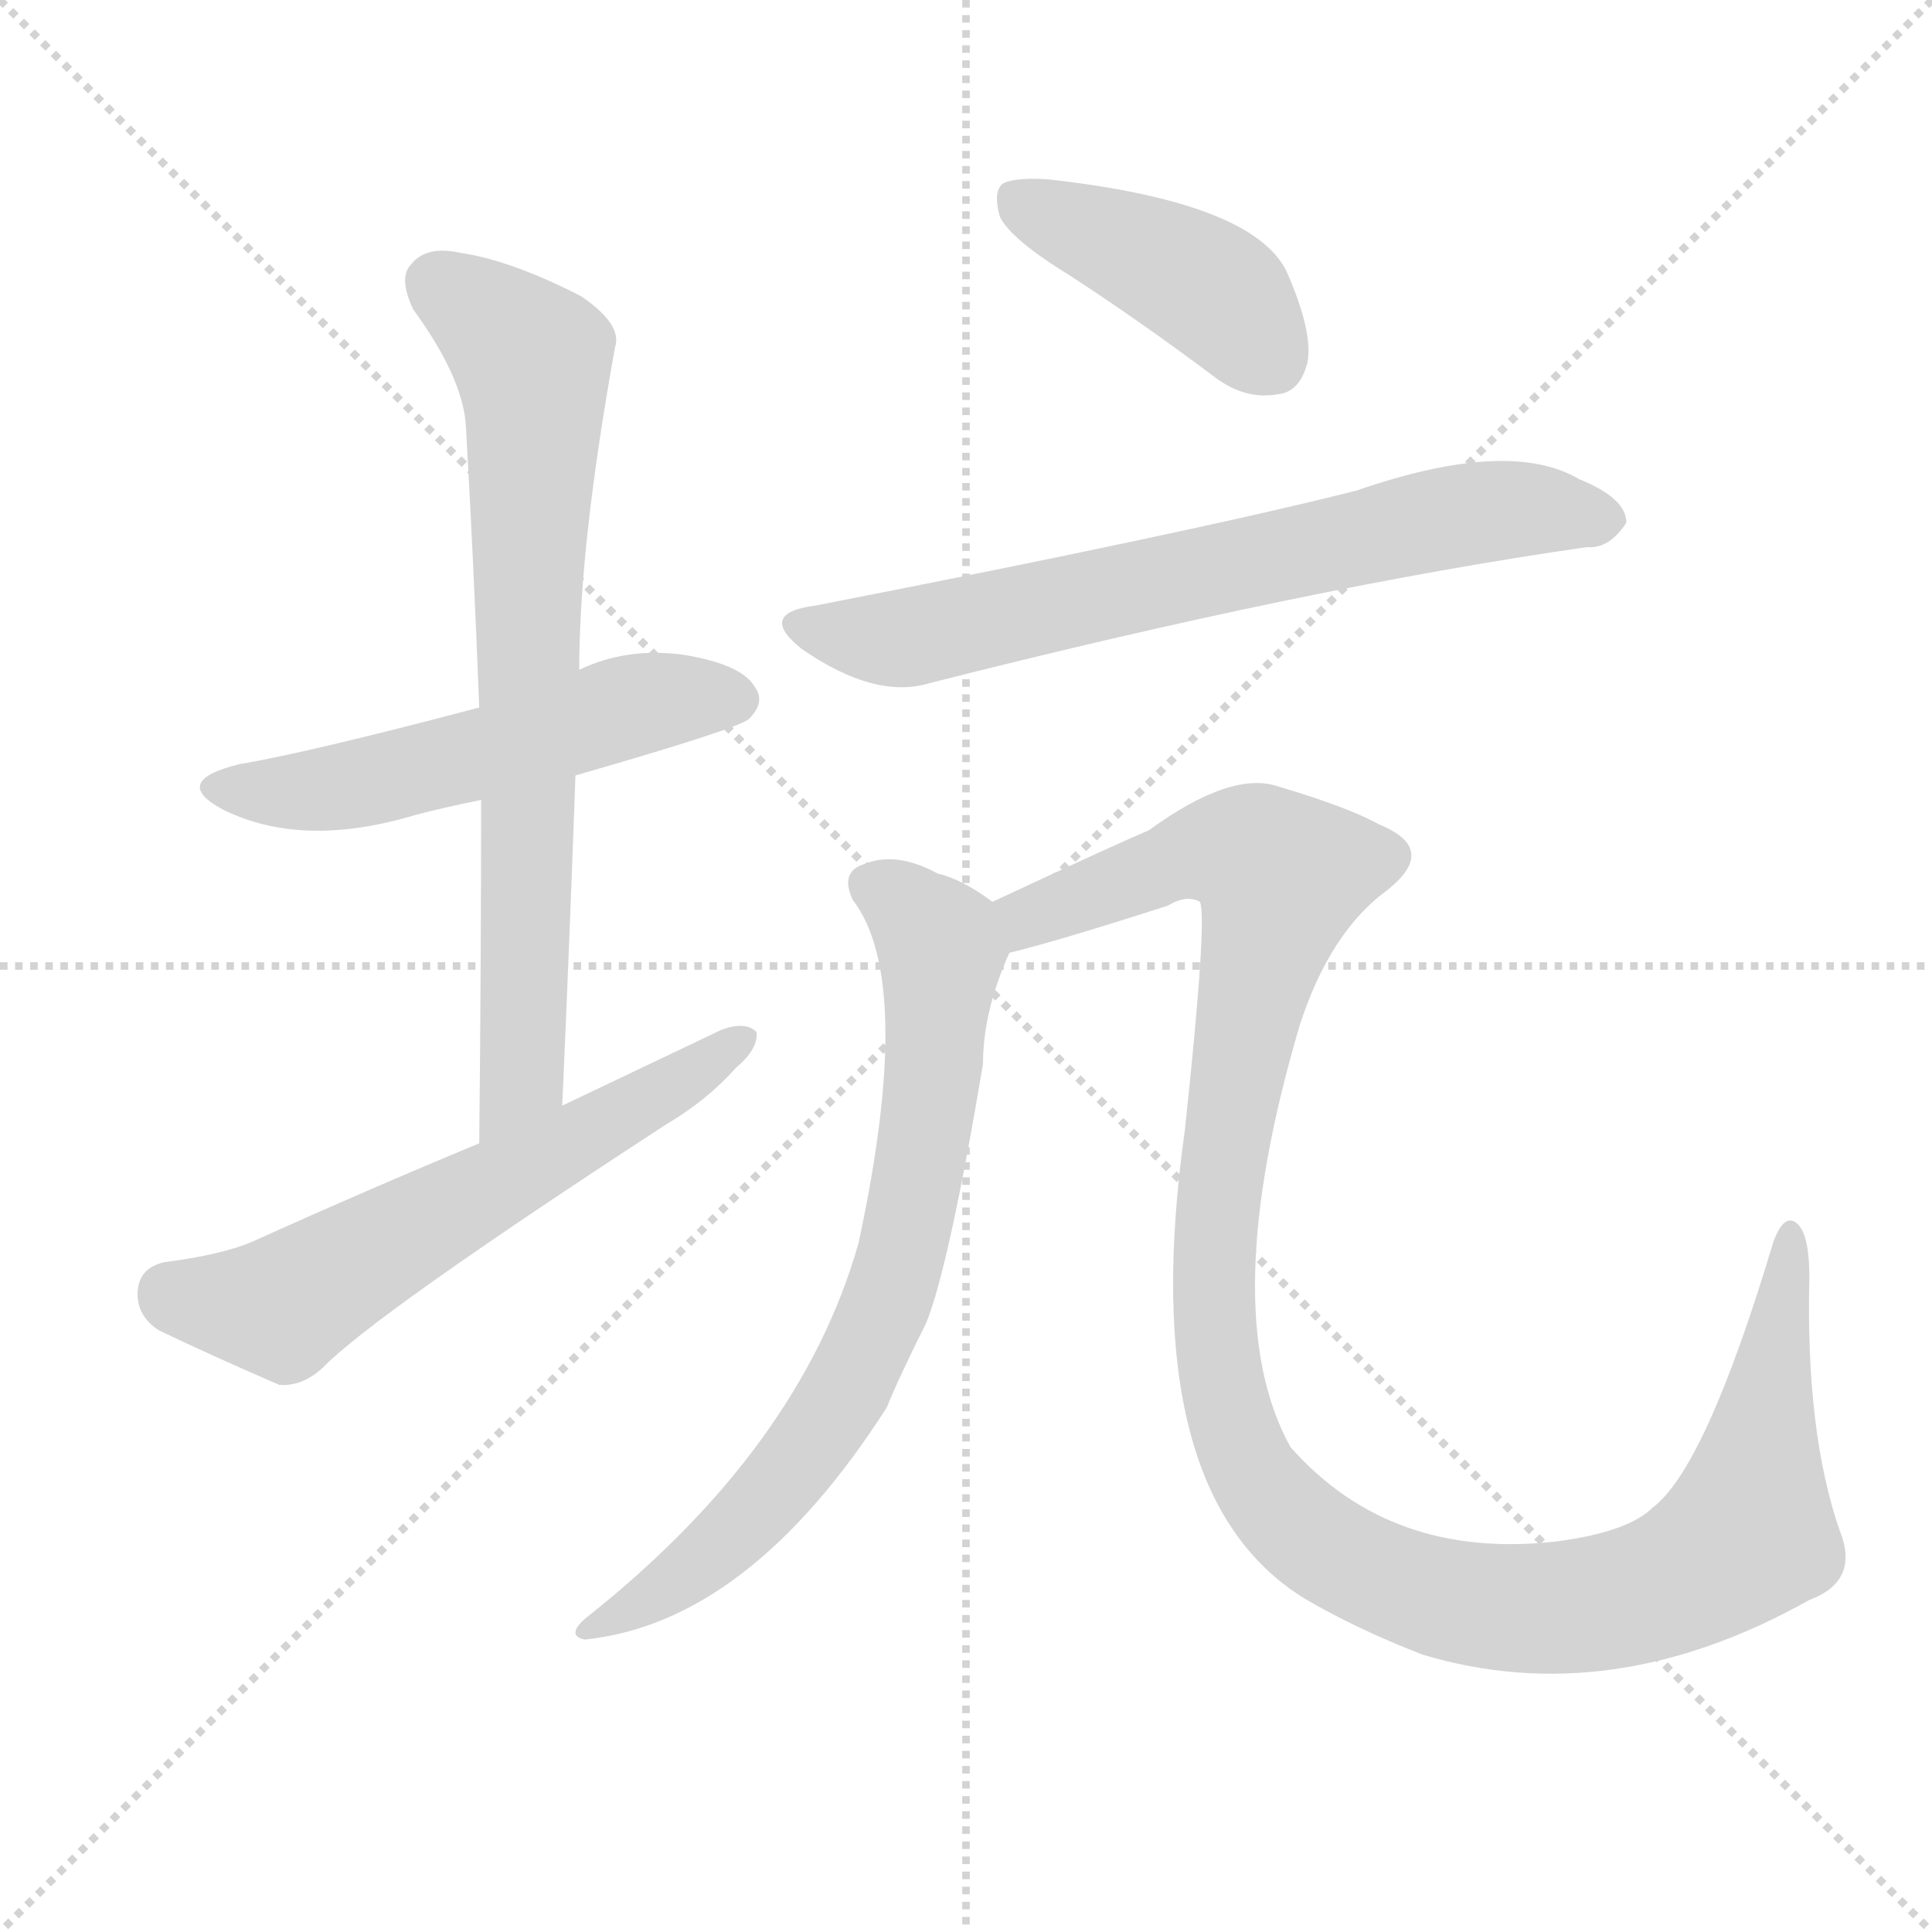
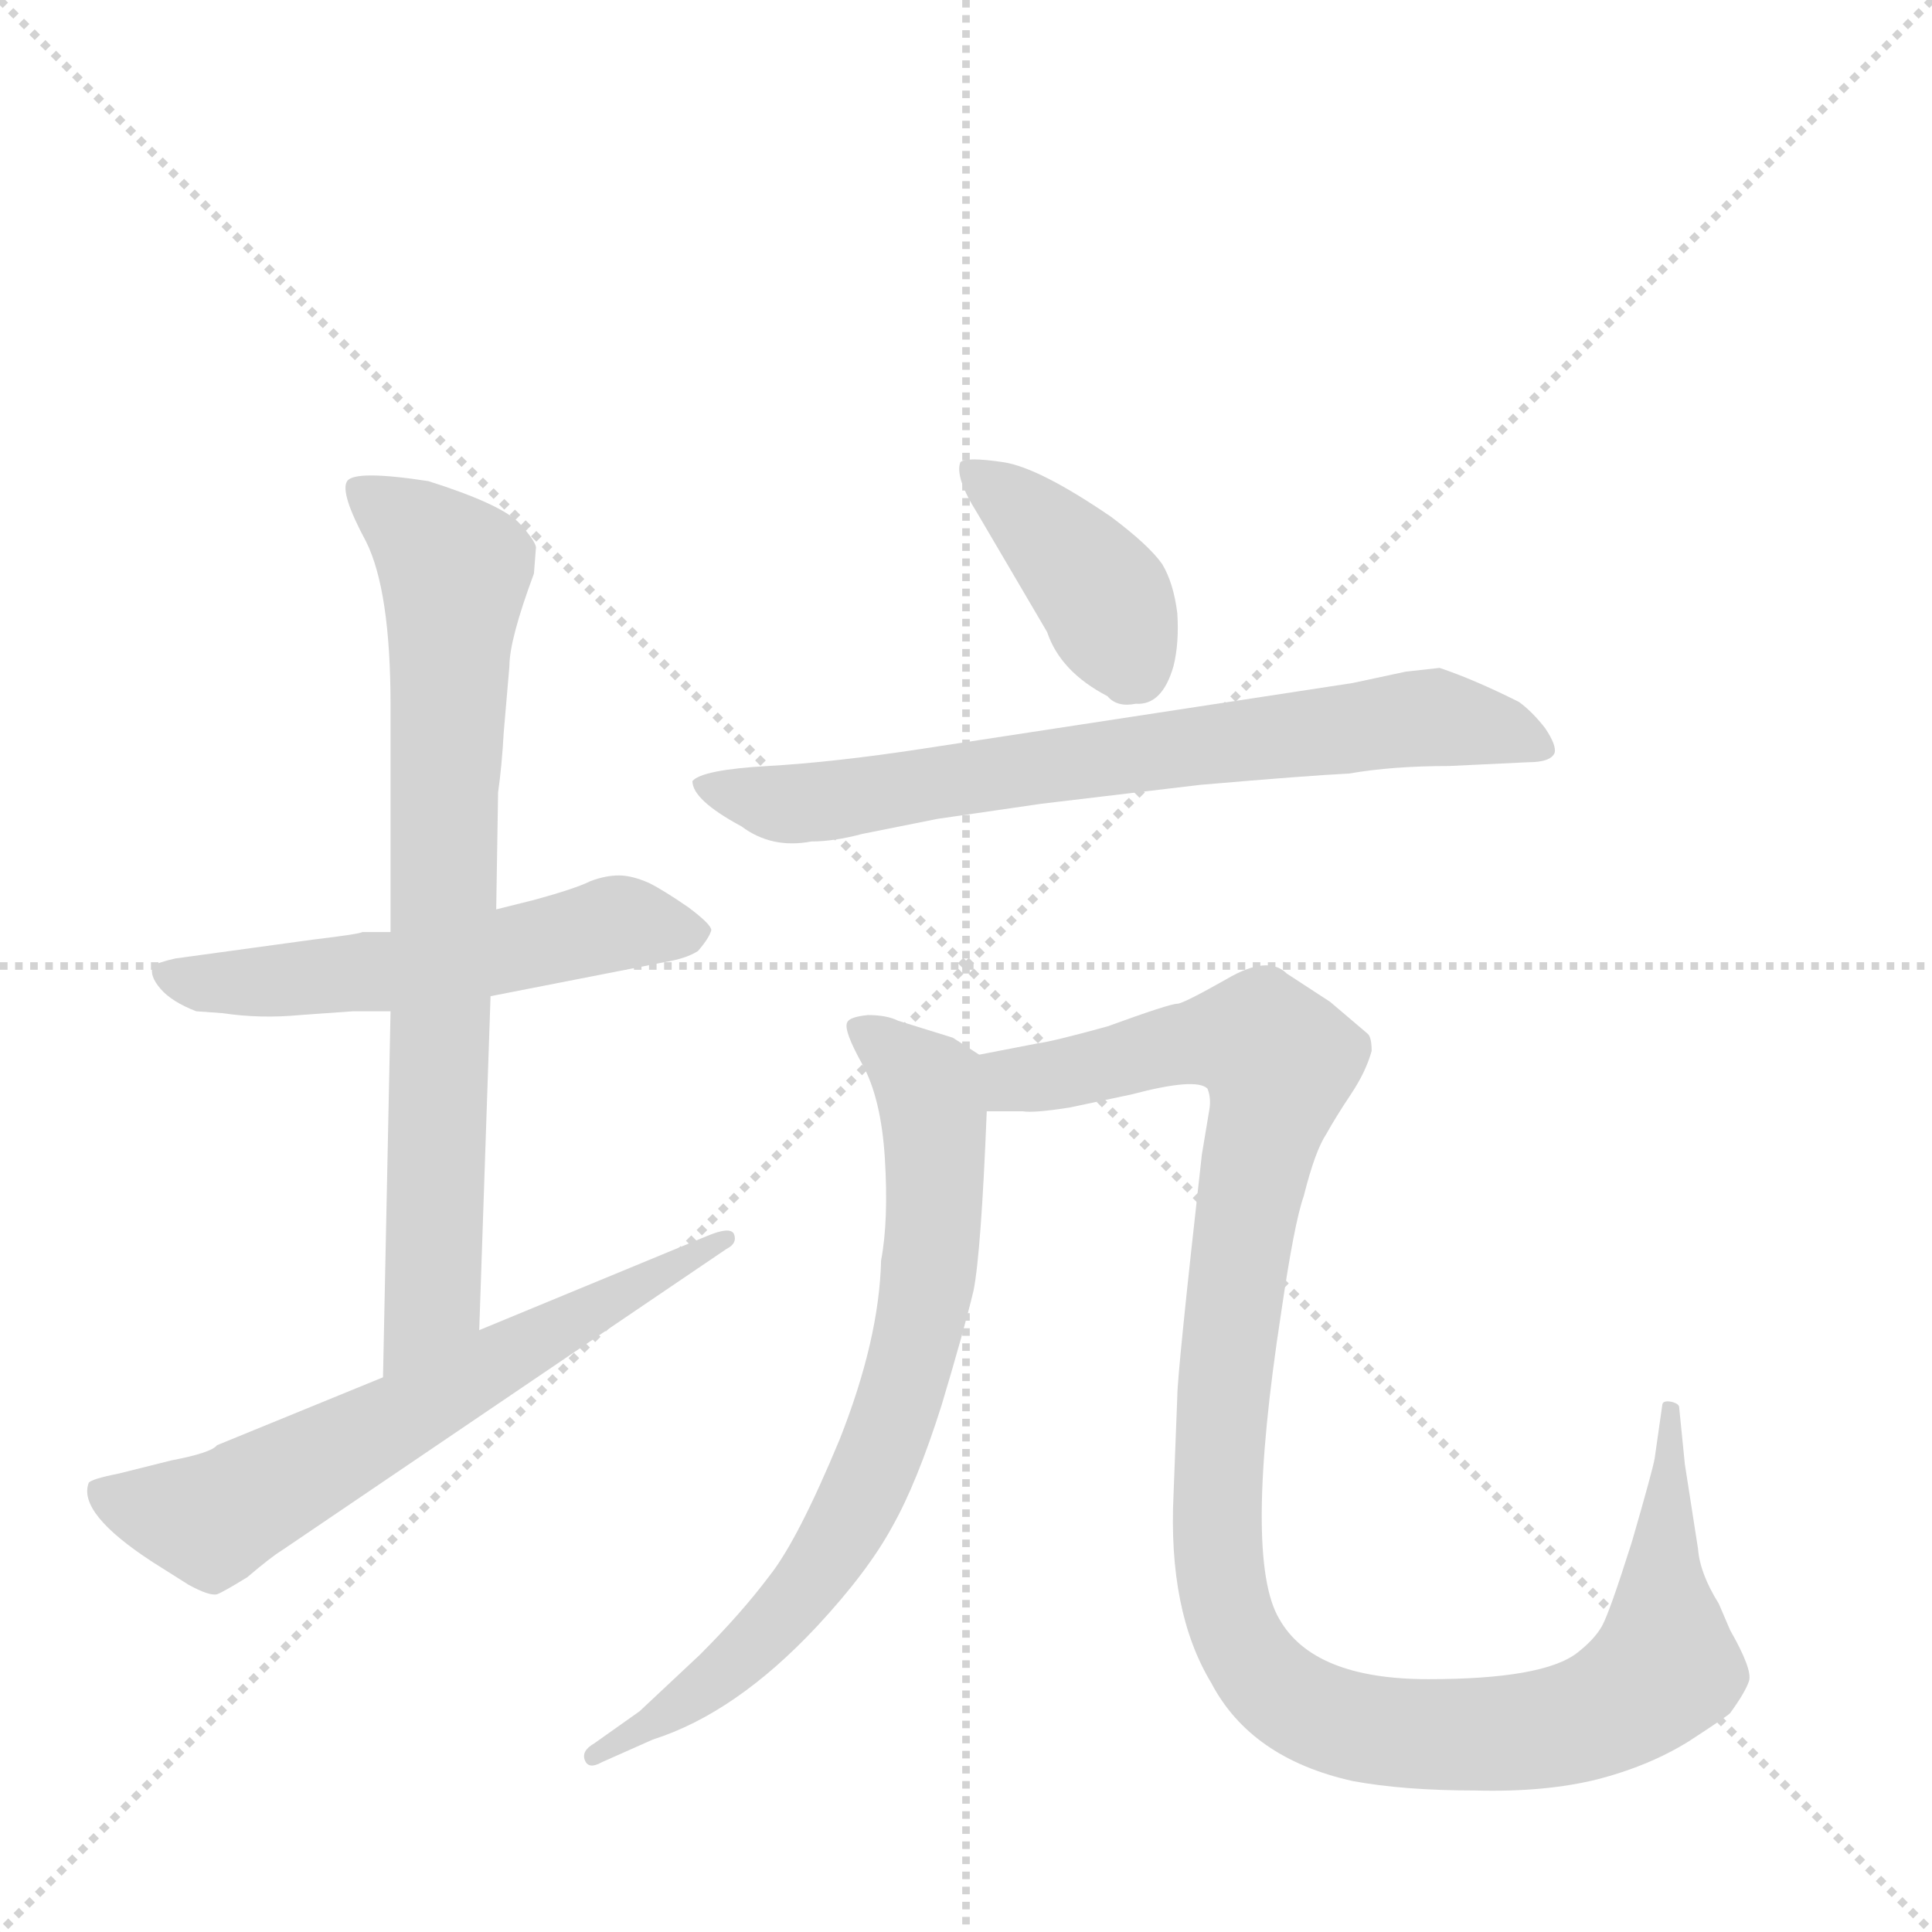
<svg xmlns="http://www.w3.org/2000/svg" version="1.1" viewBox="0 0 1024 1024">
  <g stroke="lightgray" stroke-dasharray="1,1" stroke-width="1" transform="scale(4, 4)">
    <line x1="0" y1="0" x2="256" y2="256" />
    <line x1="256" y1="0" x2="0" y2="256" />
    <line x1="128" y1="0" x2="128" y2="256" />
    <line x1="0" y1="128" x2="256" y2="128" />
  </g>
-   <g transform="scale(1, -1) translate(0, -900)">
+   <g transform="scale(1, -1) translate(0, -848)">
    <style type="text/css">
      
        @keyframes keyframes0 {
          from {
            stroke: blue;
-             stroke-dashoffset: 533;
-             stroke-width: 128;
-           }
-           63% {
+             stroke-dashoffset: 540;
+             stroke-width: 128;
+           }
+           64% {
            animation-timing-function: step-end;
            stroke: blue;
            stroke-dashoffset: 0;
            stroke-width: 128;
          }
          to {
            stroke: black;
            stroke-width: 1024;
          }
        }
        #make-me-a-hanzi-animation-0 {
-           animation: keyframes0 0.684s both;
+           animation: keyframes0 0.689s both;
          animation-delay: 0s;
          animation-timing-function: linear;
        }
      
        @keyframes keyframes1 {
          from {
            stroke: blue;
-             stroke-dashoffset: 735;
+             stroke-dashoffset: 751;
            stroke-width: 128;
          }
          71% {
            animation-timing-function: step-end;
            stroke: blue;
            stroke-dashoffset: 0;
            stroke-width: 128;
          }
          to {
            stroke: black;
            stroke-width: 1024;
          }
        }
        #make-me-a-hanzi-animation-1 {
-           animation: keyframes1 0.848s both;
-           animation-delay: 0.684s;
+           animation: keyframes1 0.861s both;
+           animation-delay: 0.689s;
          animation-timing-function: linear;
        }
      
        @keyframes keyframes2 {
          from {
            stroke: blue;
-             stroke-dashoffset: 601;
-             stroke-width: 128;
-           }
-           66% {
+             stroke-dashoffset: 630;
+             stroke-width: 128;
+           }
+           67% {
            animation-timing-function: step-end;
            stroke: blue;
            stroke-dashoffset: 0;
            stroke-width: 128;
          }
          to {
            stroke: black;
            stroke-width: 1024;
          }
        }
        #make-me-a-hanzi-animation-2 {
-           animation: keyframes2 0.739s both;
-           animation-delay: 1.532s;
+           animation: keyframes2 0.763s both;
+           animation-delay: 1.551s;
          animation-timing-function: linear;
        }
      
        @keyframes keyframes3 {
          from {
            stroke: blue;
-             stroke-dashoffset: 418;
-             stroke-width: 128;
-           }
-           58% {
+             stroke-dashoffset: 393;
+             stroke-width: 128;
+           }
+           56% {
            animation-timing-function: step-end;
            stroke: blue;
            stroke-dashoffset: 0;
            stroke-width: 128;
          }
          to {
            stroke: black;
            stroke-width: 1024;
          }
        }
        #make-me-a-hanzi-animation-3 {
-           animation: keyframes3 0.59s both;
-           animation-delay: 2.271s;
+           animation: keyframes3 0.57s both;
+           animation-delay: 2.313s;
          animation-timing-function: linear;
        }
      
        @keyframes keyframes4 {
          from {
            stroke: blue;
-             stroke-dashoffset: 688;
-             stroke-width: 128;
-           }
-           69% {
+             stroke-dashoffset: 705;
+             stroke-width: 128;
+           }
+           70% {
            animation-timing-function: step-end;
            stroke: blue;
            stroke-dashoffset: 0;
            stroke-width: 128;
          }
          to {
            stroke: black;
            stroke-width: 1024;
          }
        }
        #make-me-a-hanzi-animation-4 {
-           animation: keyframes4 0.81s both;
-           animation-delay: 2.861s;
+           animation: keyframes4 0.824s both;
+           animation-delay: 2.883s;
          animation-timing-function: linear;
        }
      
        @keyframes keyframes5 {
          from {
            stroke: blue;
-             stroke-dashoffset: 734;
+             stroke-dashoffset: 727;
            stroke-width: 128;
          }
          70% {
            animation-timing-function: step-end;
            stroke: blue;
            stroke-dashoffset: 0;
            stroke-width: 128;
          }
          to {
            stroke: black;
            stroke-width: 1024;
          }
        }
        #make-me-a-hanzi-animation-5 {
-           animation: keyframes5 0.847s both;
-           animation-delay: 3.671s;
+           animation: keyframes5 0.842s both;
+           animation-delay: 3.707s;
          animation-timing-function: linear;
        }
      
        @keyframes keyframes6 {
          from {
            stroke: blue;
-             stroke-dashoffset: 1188;
-             stroke-width: 128;
-           }
-           79% {
+             stroke-dashoffset: 1116;
+             stroke-width: 128;
+           }
+           78% {
            animation-timing-function: step-end;
            stroke: blue;
            stroke-dashoffset: 0;
            stroke-width: 128;
          }
          to {
            stroke: black;
            stroke-width: 1024;
          }
        }
        #make-me-a-hanzi-animation-6 {
-           animation: keyframes6 1.217s both;
-           animation-delay: 4.518s;
+           animation: keyframes6 1.158s both;
+           animation-delay: 4.549s;
          animation-timing-function: linear;
        }
      
    </style>
-     <path d="M 305 489 Q 392 514 397 519 Q 406 528 400 536 Q 393 548 362 553 Q 332 557 307 545 L 254 525 Q 163 501 127 495 Q 90 486 118 471 Q 160 450 220 468 Q 235 472 255 476 L 305 489 Z" fill="lightgray" />
-     <path d="M 298 314 Q 302 404 305 489 L 307 545 Q 307 611 326 716 Q 330 728 308 743 Q 271 762 244 766 Q 226 770 218 760 Q 211 753 219 736 Q 246 699 247 673 Q 251 603 254 525 L 255 476 Q 255 389 254 294 C 254 264 297 284 298 314 Z" fill="lightgray" />
-     <path d="M 254 294 Q 196 270 134 242 Q 118 235 87 231 Q 74 228 73 216 Q 72 203 84 195 Q 111 182 148 166 Q 160 165 171 175 Q 198 203 353 304 Q 375 317 390 334 Q 402 344 401 353 Q 395 359 382 354 Q 342 335 298 314 L 254 294 Z" fill="lightgray" />
-     <path d="M 567 754 Q 604 730 644 700 Q 660 688 677 691 Q 689 692 693 708 Q 696 724 682 756 Q 664 793 555 805 Q 539 806 532 803 Q 526 799 530 785 Q 536 773 567 754 Z" fill="lightgray" />
-     <path d="M 432 579 Q 401 575 425 556 Q 464 529 493 538 Q 694 589 841 610 Q 853 609 862 623 Q 862 636 837 646 Q 800 668 719 640 Q 632 618 432 579 Z" fill="lightgray" />
-     <path d="M 526 422 Q 510 434 497 437 Q 475 449 458 442 Q 445 438 452 423 Q 485 380 455 241 Q 424 132 310 42 Q 300 33 310 31 Q 397 40 470 154 Q 476 169 491 199 Q 503 229 521 336 Q 521 364 535 395 C 542 412 542 412 526 422 Z" fill="lightgray" />
-     <path d="M 959 52 Q 986 62 975 89 Q 957 141 959 223 Q 959 245 953 251 Q 946 258 940 242 Q 904 122 876 101 Q 863 88 825 83 Q 737 73 684 133 Q 644 205 689 357 Q 705 406 735 428 Q 763 450 731 463 Q 715 472 678 483 Q 653 492 609 460 Q 588 451 526 422 C 499 409 506 387 535 395 Q 560 401 619 420 Q 629 426 636 422 Q 640 413 628 301 Q 601 109 691 53 Q 718 37 754 23 Q 854 -7 959 52 Z" fill="lightgray" />
+     <path d="M 207 354 L 192 354 Q 191 353 166 350 L 93 340 Q 84 338 81 336 Q 79 331 85 324 Q 91 317 104 312 L 118 311 Q 138 308 159 310 L 187 312 L 207 312 L 260 320 L 352 338 Q 364 340 370 344 Q 376 351 377 355 Q 377 358 365 367 Q 352 376 344 380 Q 335 384 328 384 Q 321 384 313 381 Q 305 377 283 371 L 263 366 L 207 354 Z" fill="lightgray" />
+     <path d="M 207 474 L 207 354 L 207 312 L 203 118 C 202 88 253 113 254 143 L 260 320 L 263 366 L 264 428 Q 266 442 267 460 L 270 495 Q 270 509 283 544 L 284 557 Q 285 560 275 571 Q 265 581 227 593 Q 188 599 184 593 Q 180 587 194 561 Q 207 535 207 474 Z" fill="lightgray" />
+     <path d="M 203 118 L 115 82 Q 112 78 91 74 L 63 67 Q 48 64 47 62 Q 41 46 81 20 L 100 8 Q 111 2 115 3 Q 118 4 131 12 Q 144 23 149 26 L 385 186 Q 391 189 389 194 Q 387 198 375 193 L 254 143 L 203 118 Z" fill="lightgray" />
+     <path d="M 518 576 L 555 513 Q 562 492 587 479 Q 592 473 602 475 Q 616 474 622 495 Q 625 507 624 523 Q 622 539 616 549 Q 609 559 589 574 Q 551 600 532 603 Q 512 606 509 603 Q 506 595 518 576 Z" fill="lightgray" />
+     <path d="M 763 494 L 745 492 L 717 486 L 488 451 Q 442 444 407 442 Q 372 440 367 434 Q 367 424 393 410 Q 409 398 430 402 Q 442 402 457 406 L 497 414 L 552 422 L 636 432 Q 694 437 715 438 Q 738 442 768 442 L 810 444 Q 822 444 824 449 Q 825 453 819 462 Q 812 471 805 476 Q 781 488 763 494 Z" fill="lightgray" />
+     <path d="M 519 289 L 505 298 L 476 307 Q 470 310 460 310 Q 450 309 449 306 Q 447 302 457 284 Q 467 266 469 234 Q 471 201 467 180 Q 466 138 445 85 Q 423 32 408 13 Q 393 -7 371 -29 L 339 -59 L 315 -76 Q 308 -80 310 -85 Q 312 -90 319 -86 L 346 -74 Q 390 -60 433 -14 Q 460 15 473 39 Q 486 62 499 103 Q 511 143 516 164 Q 520 184 523 259 C 524 286 524 286 519 289 Z" fill="lightgray" />
+     <path d="M 624 108 L 622 56 Q 619 -6 642 -44 Q 663 -84 717 -96 Q 744 -101 782 -101 Q 819 -102 847 -95 Q 874 -88 895 -75 Q 915 -62 917 -60 Q 925 -49 927 -43 Q 929 -37 917 -16 L 911 -2 Q 901 14 900 27 L 893 72 L 890 102 Q 890 104 886 105 Q 881 106 881 103 L 877 75 Q 876 69 865 31 Q 853 -7 849 -14 Q 845 -21 836 -28 Q 818 -42 757 -42 Q 696 -42 678 -10 Q 659 22 679 152 Q 686 200 691 214 Q 697 238 703 247 Q 708 256 716 268 Q 724 280 727 291 Q 727 298 725 300 L 705 317 L 682 332 Q 672 342 650 329 Q 627 316 624 316 Q 620 316 587 304 Q 558 296 550 295 L 519 289 C 490 283 493 259 523 259 L 542 259 Q 548 258 567 261 L 600 268 Q 634 277 640 271 Q 642 266 641 260 L 637 236 Q 624 120 624 108 Z" fill="lightgray" />
    <clipPath id="make-me-a-hanzi-clip-0">
-       <path d="M 305 489 Q 392 514 397 519 Q 406 528 400 536 Q 393 548 362 553 Q 332 557 307 545 L 254 525 Q 163 501 127 495 Q 90 486 118 471 Q 160 450 220 468 Q 235 472 255 476 L 305 489 Z" />
-     </clipPath>
-     <path clip-path="url(#make-me-a-hanzi-clip-0)" d="M 119 484 L 191 484 L 342 528 L 390 529" fill="none" id="make-me-a-hanzi-animation-0" stroke-dasharray="405 810" stroke-linecap="round" />
+       <path d="M 207 354 L 192 354 Q 191 353 166 350 L 93 340 Q 84 338 81 336 Q 79 331 85 324 Q 91 317 104 312 L 118 311 Q 138 308 159 310 L 187 312 L 207 312 L 260 320 L 352 338 Q 364 340 370 344 Q 376 351 377 355 Q 377 358 365 367 Q 352 376 344 380 Q 335 384 328 384 Q 321 384 313 381 Q 305 377 283 371 L 263 366 L 207 354 Z" />
+     </clipPath>
+     <path clip-path="url(#make-me-a-hanzi-clip-0)" d="M 89 332 L 112 326 L 211 333 L 328 359 L 369 353" fill="none" id="make-me-a-hanzi-animation-0" stroke-dasharray="412 824" stroke-linecap="round" />
    <clipPath id="make-me-a-hanzi-clip-1">
-       <path d="M 298 314 Q 302 404 305 489 L 307 545 Q 307 611 326 716 Q 330 728 308 743 Q 271 762 244 766 Q 226 770 218 760 Q 211 753 219 736 Q 246 699 247 673 Q 251 603 254 525 L 255 476 Q 255 389 254 294 C 254 264 297 284 298 314 Z" />
-     </clipPath>
-     <path clip-path="url(#make-me-a-hanzi-clip-1)" d="M 231 750 L 282 709 L 283 694 L 277 339 L 274 323 L 257 302" fill="none" id="make-me-a-hanzi-animation-1" stroke-dasharray="607 1214" stroke-linecap="round" />
+       <path d="M 207 474 L 207 354 L 207 312 L 203 118 C 202 88 253 113 254 143 L 260 320 L 263 366 L 264 428 Q 266 442 267 460 L 270 495 Q 270 509 283 544 L 284 557 Q 285 560 275 571 Q 265 581 227 593 Q 188 599 184 593 Q 180 587 194 561 Q 207 535 207 474 Z" />
+     </clipPath>
+     <path clip-path="url(#make-me-a-hanzi-clip-1)" d="M 189 589 L 226 563 L 241 545 L 230 166 L 207 125" fill="none" id="make-me-a-hanzi-animation-1" stroke-dasharray="623 1246" stroke-linecap="round" />
    <clipPath id="make-me-a-hanzi-clip-2">
-       <path d="M 254 294 Q 196 270 134 242 Q 118 235 87 231 Q 74 228 73 216 Q 72 203 84 195 Q 111 182 148 166 Q 160 165 171 175 Q 198 203 353 304 Q 375 317 390 334 Q 402 344 401 353 Q 395 359 382 354 Q 342 335 298 314 L 254 294 Z" />
-     </clipPath>
-     <path clip-path="url(#make-me-a-hanzi-clip-2)" d="M 89 215 L 149 207 L 334 309 L 395 350" fill="none" id="make-me-a-hanzi-animation-2" stroke-dasharray="473 946" stroke-linecap="round" />
+       <path d="M 203 118 L 115 82 Q 112 78 91 74 L 63 67 Q 48 64 47 62 Q 41 46 81 20 L 100 8 Q 111 2 115 3 Q 118 4 131 12 Q 144 23 149 26 L 385 186 Q 391 189 389 194 Q 387 198 375 193 L 254 143 L 203 118 Z" />
+     </clipPath>
+     <path clip-path="url(#make-me-a-hanzi-clip-2)" d="M 52 58 L 112 42 L 370 186 L 376 184 L 382 192" fill="none" id="make-me-a-hanzi-animation-2" stroke-dasharray="502 1004" stroke-linecap="round" />
    <clipPath id="make-me-a-hanzi-clip-3">
-       <path d="M 567 754 Q 604 730 644 700 Q 660 688 677 691 Q 689 692 693 708 Q 696 724 682 756 Q 664 793 555 805 Q 539 806 532 803 Q 526 799 530 785 Q 536 773 567 754 Z" />
-     </clipPath>
-     <path clip-path="url(#make-me-a-hanzi-clip-3)" d="M 539 795 L 638 749 L 674 710" fill="none" id="make-me-a-hanzi-animation-3" stroke-dasharray="290 580" stroke-linecap="round" />
+       <path d="M 518 576 L 555 513 Q 562 492 587 479 Q 592 473 602 475 Q 616 474 622 495 Q 625 507 624 523 Q 622 539 616 549 Q 609 559 589 574 Q 551 600 532 603 Q 512 606 509 603 Q 506 595 518 576 Z" />
+     </clipPath>
+     <path clip-path="url(#make-me-a-hanzi-clip-3)" d="M 514 598 L 565 556 L 586 529 L 601 496" fill="none" id="make-me-a-hanzi-animation-3" stroke-dasharray="265 530" stroke-linecap="round" />
    <clipPath id="make-me-a-hanzi-clip-4">
-       <path d="M 432 579 Q 401 575 425 556 Q 464 529 493 538 Q 694 589 841 610 Q 853 609 862 623 Q 862 636 837 646 Q 800 668 719 640 Q 632 618 432 579 Z" />
-     </clipPath>
-     <path clip-path="url(#make-me-a-hanzi-clip-4)" d="M 427 568 L 456 562 L 496 564 L 784 629 L 851 624" fill="none" id="make-me-a-hanzi-animation-4" stroke-dasharray="560 1120" stroke-linecap="round" />
+       <path d="M 763 494 L 745 492 L 717 486 L 488 451 Q 442 444 407 442 Q 372 440 367 434 Q 367 424 393 410 Q 409 398 430 402 Q 442 402 457 406 L 497 414 L 552 422 L 636 432 Q 694 437 715 438 Q 738 442 768 442 L 810 444 Q 822 444 824 449 Q 825 453 819 462 Q 812 471 805 476 Q 781 488 763 494 Z" />
+     </clipPath>
+     <path clip-path="url(#make-me-a-hanzi-clip-4)" d="M 372 432 L 414 422 L 446 424 L 752 467 L 815 453" fill="none" id="make-me-a-hanzi-animation-4" stroke-dasharray="577 1154" stroke-linecap="round" />
    <clipPath id="make-me-a-hanzi-clip-5">
-       <path d="M 526 422 Q 510 434 497 437 Q 475 449 458 442 Q 445 438 452 423 Q 485 380 455 241 Q 424 132 310 42 Q 300 33 310 31 Q 397 40 470 154 Q 476 169 491 199 Q 503 229 521 336 Q 521 364 535 395 C 542 412 542 412 526 422 Z" />
-     </clipPath>
-     <path clip-path="url(#make-me-a-hanzi-clip-5)" d="M 461 431 L 481 419 L 499 396 L 492 307 L 473 218 L 450 167 L 414 114 L 372 72 L 316 37" fill="none" id="make-me-a-hanzi-animation-5" stroke-dasharray="606 1212" stroke-linecap="round" />
+       <path d="M 519 289 L 505 298 L 476 307 Q 470 310 460 310 Q 450 309 449 306 Q 447 302 457 284 Q 467 266 469 234 Q 471 201 467 180 Q 466 138 445 85 Q 423 32 408 13 Q 393 -7 371 -29 L 339 -59 L 315 -76 Q 308 -80 310 -85 Q 312 -90 319 -86 L 346 -74 Q 390 -60 433 -14 Q 460 15 473 39 Q 486 62 499 103 Q 511 143 516 164 Q 520 184 523 259 C 524 286 524 286 519 289 Z" />
+     </clipPath>
+     <path clip-path="url(#make-me-a-hanzi-clip-5)" d="M 456 303 L 492 272 L 496 248 L 489 151 L 466 75 L 415 -9 L 371 -49 L 315 -82" fill="none" id="make-me-a-hanzi-animation-5" stroke-dasharray="599 1198" stroke-linecap="round" />
    <clipPath id="make-me-a-hanzi-clip-6">
-       <path d="M 959 52 Q 986 62 975 89 Q 957 141 959 223 Q 959 245 953 251 Q 946 258 940 242 Q 904 122 876 101 Q 863 88 825 83 Q 737 73 684 133 Q 644 205 689 357 Q 705 406 735 428 Q 763 450 731 463 Q 715 472 678 483 Q 653 492 609 460 Q 588 451 526 422 C 499 409 506 387 535 395 Q 560 401 619 420 Q 629 426 636 422 Q 640 413 628 301 Q 601 109 691 53 Q 718 37 754 23 Q 854 -7 959 52 Z" />
-     </clipPath>
-     <path clip-path="url(#make-me-a-hanzi-clip-6)" d="M 538 403 L 546 414 L 629 447 L 659 449 L 679 435 L 647 287 L 644 187 L 660 127 L 678 100 L 702 80 L 745 59 L 783 49 L 850 51 L 891 63 L 926 87 L 949 243" fill="none" id="make-me-a-hanzi-animation-6" stroke-dasharray="1060 2120" stroke-linecap="round" />
+       <path d="M 624 108 L 622 56 Q 619 -6 642 -44 Q 663 -84 717 -96 Q 744 -101 782 -101 Q 819 -102 847 -95 Q 874 -88 895 -75 Q 915 -62 917 -60 Q 925 -49 927 -43 Q 929 -37 917 -16 L 911 -2 Q 901 14 900 27 L 893 72 L 890 102 Q 890 104 886 105 Q 881 106 881 103 L 877 75 Q 876 69 865 31 Q 853 -7 849 -14 Q 845 -21 836 -28 Q 818 -42 757 -42 Q 696 -42 678 -10 Q 659 22 679 152 Q 686 200 691 214 Q 697 238 703 247 Q 708 256 716 268 Q 724 280 727 291 Q 727 298 725 300 L 705 317 L 682 332 Q 672 342 650 329 Q 627 316 624 316 Q 620 316 587 304 Q 558 296 550 295 L 519 289 C 490 283 493 259 523 259 L 542 259 Q 548 258 567 261 L 600 268 Q 634 277 640 271 Q 642 266 641 260 L 637 236 Q 624 120 624 108 Z" />
+     </clipPath>
+     <path clip-path="url(#make-me-a-hanzi-clip-6)" d="M 528 267 L 538 275 L 644 297 L 669 296 L 679 284 L 658 198 L 645 32 L 655 -18 L 674 -45 L 692 -58 L 716 -67 L 775 -72 L 844 -62 L 871 -46 L 882 -36 L 885 100" fill="none" id="make-me-a-hanzi-animation-6" stroke-dasharray="988 1976" stroke-linecap="round" />
  </g>
</svg>
